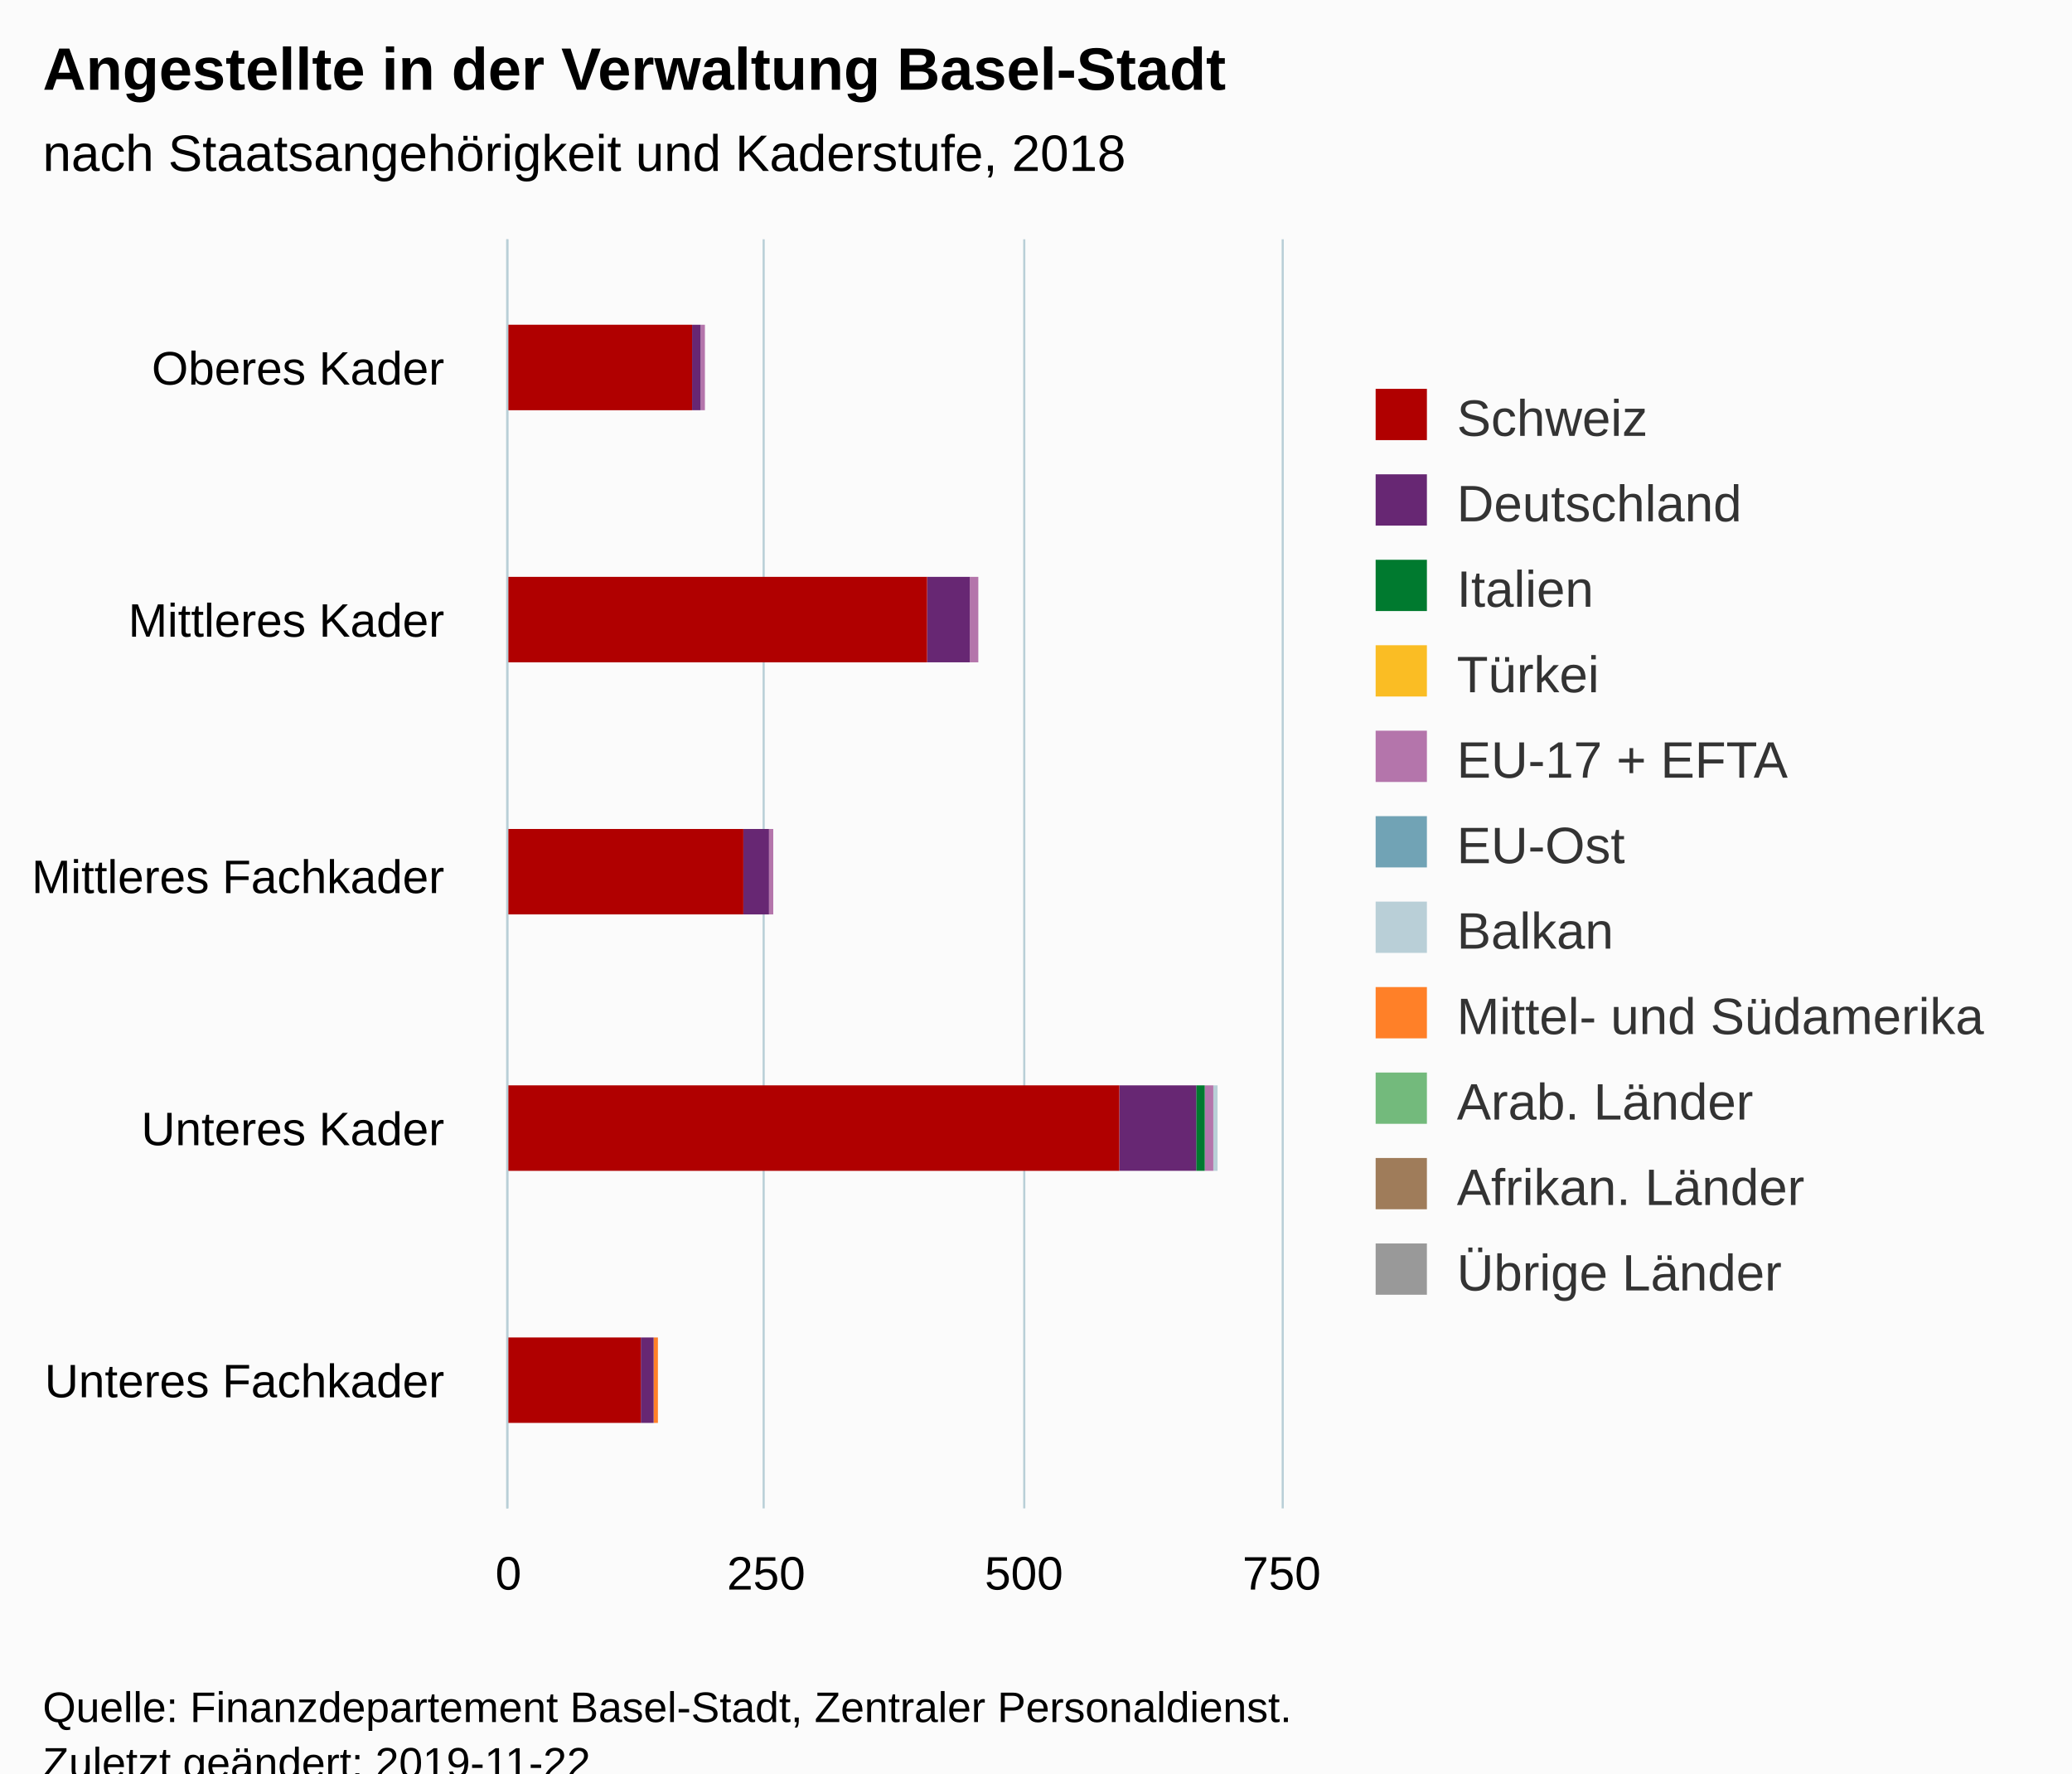
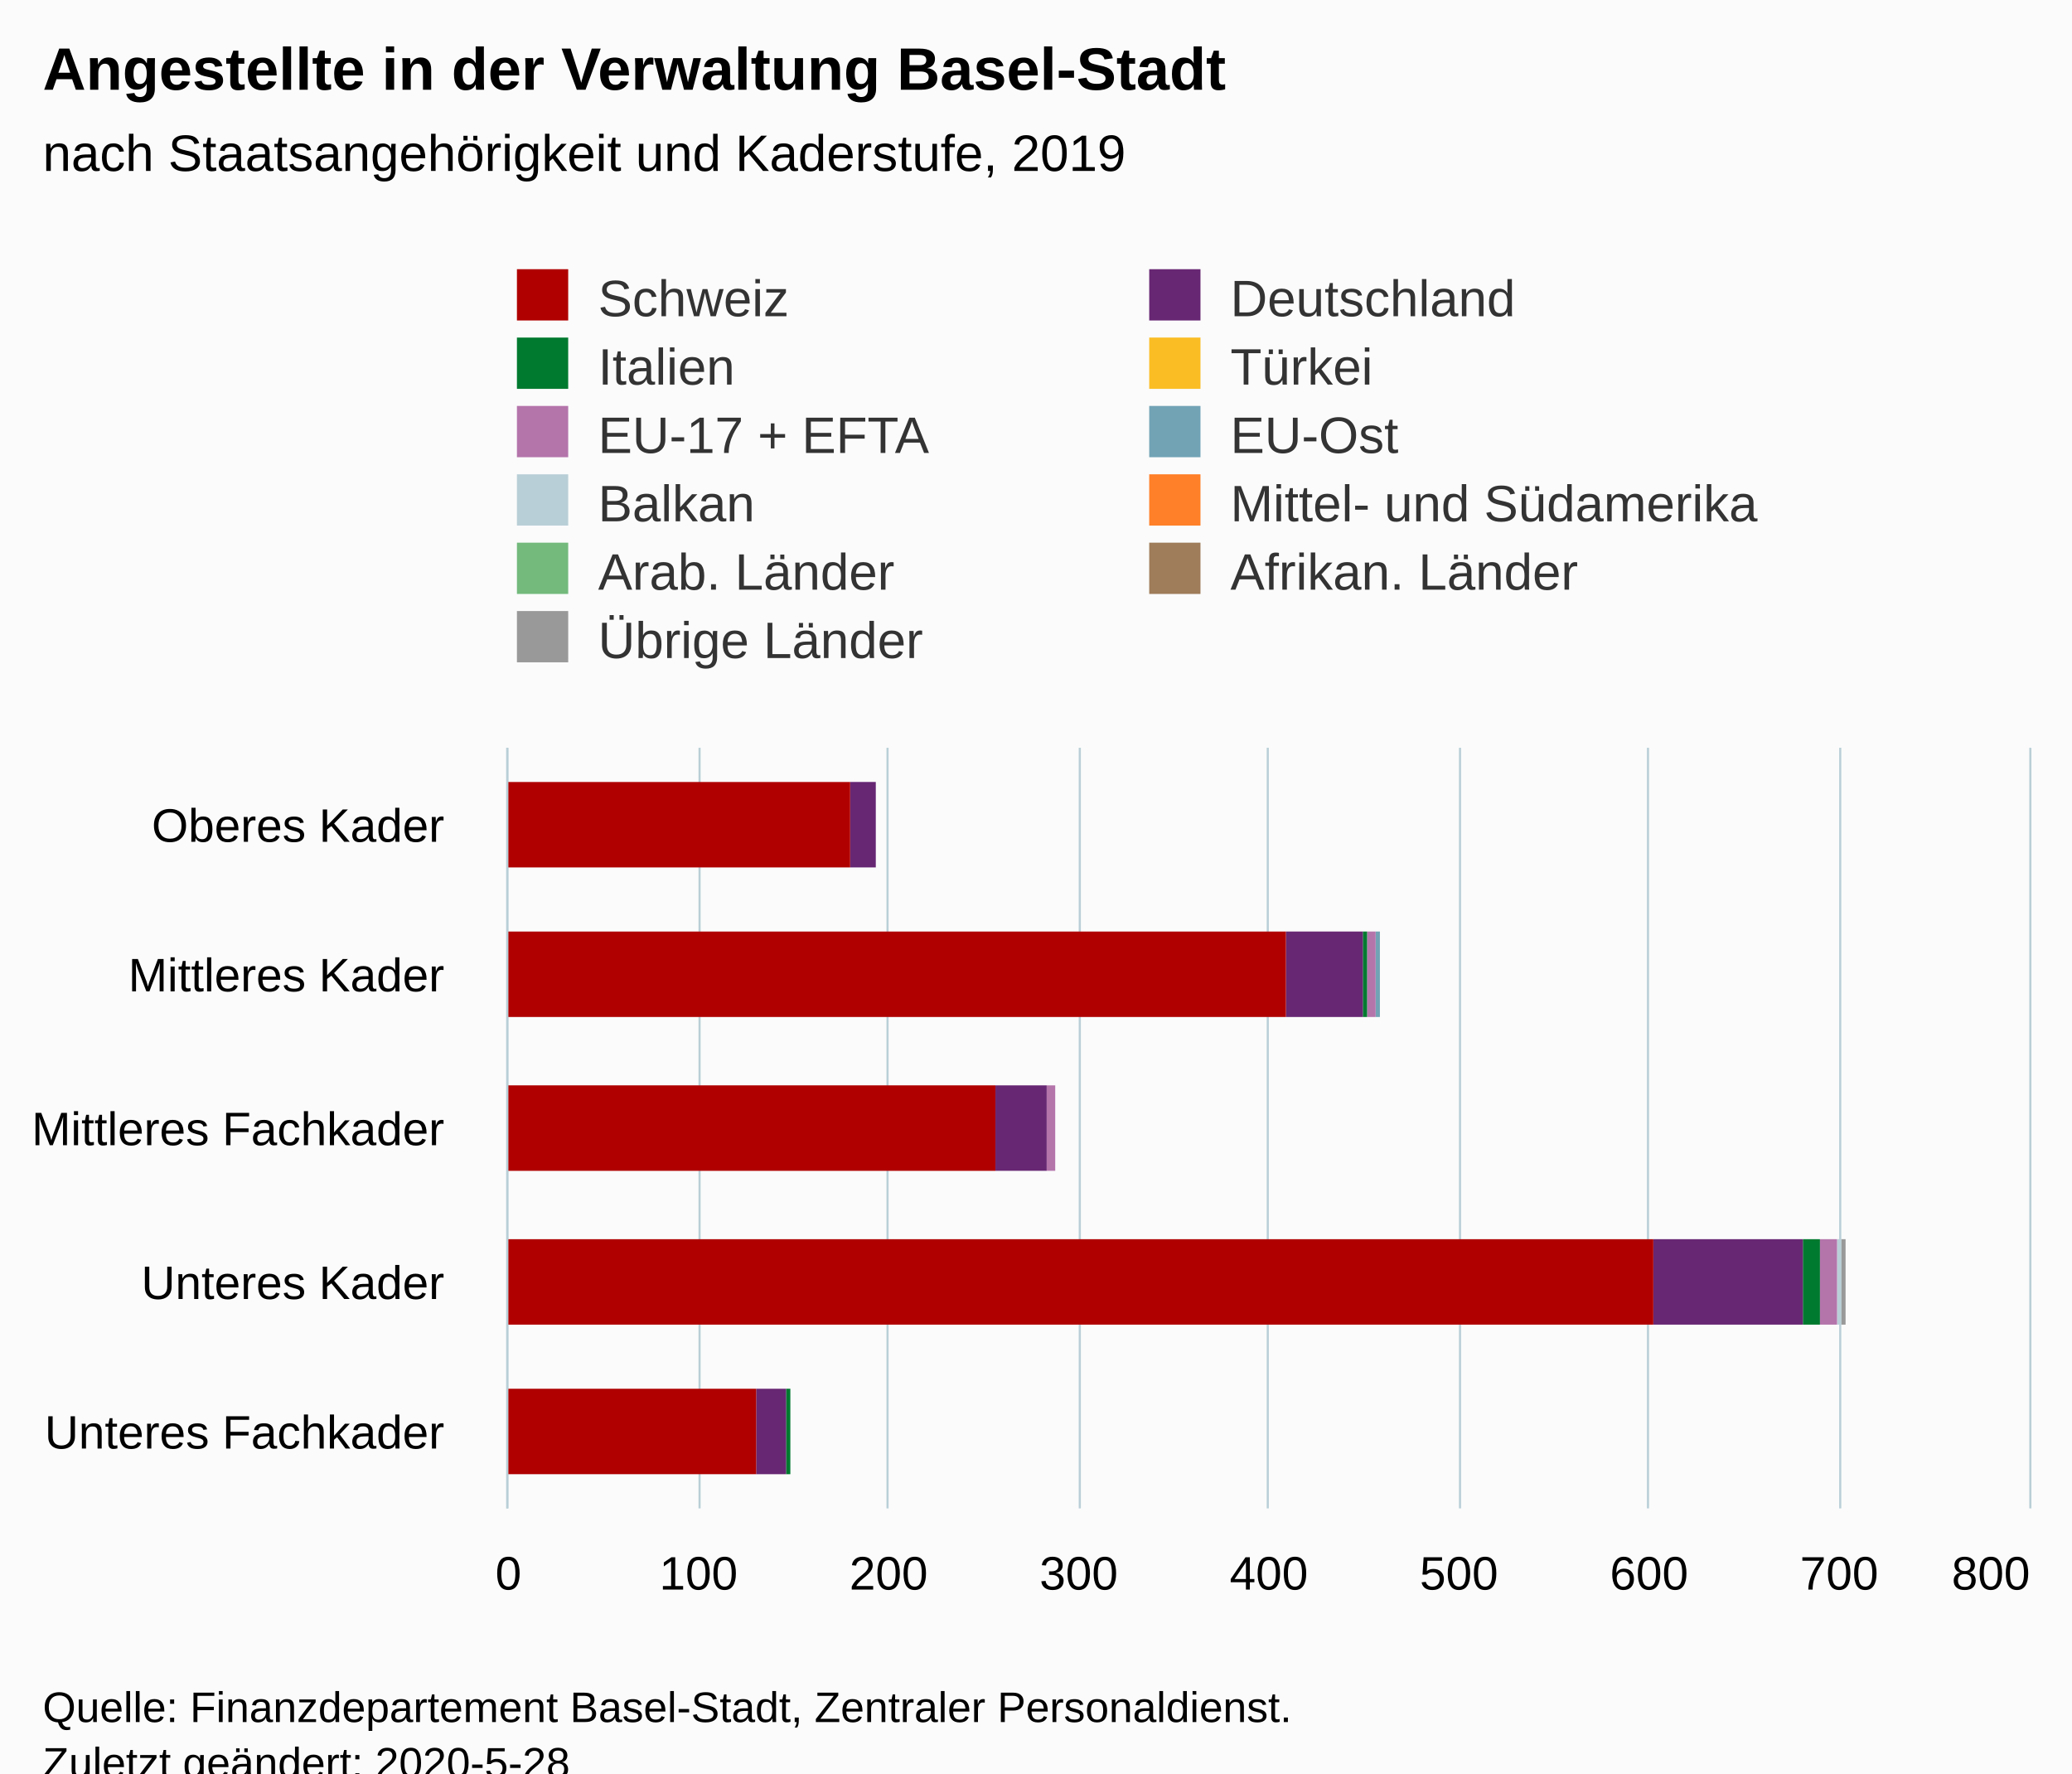
<svg xmlns="http://www.w3.org/2000/svg" version="1.1" class="highcharts-root" style="font-family:Arial;font-size:12px;" viewBox="0 0 485 415">
  <defs>
-     <clipPath id="highcharts-ijakf56-6">
-       <rect x="0" y="0" width="297" height="181" fill="none" />
+     <clipPath id="highcharts-m1fpmhd-6">
+       <rect x="0" y="0" width="178" height="356" fill="none" />
    </clipPath>
-     <clipPath id="highcharts-ijakf56-7">
-       <rect x="0" y="0" width="297" height="181" fill="none" />
+     <clipPath id="highcharts-m1fpmhd-7">
+       <rect x="0" y="0" width="178" height="356" fill="none" />
    </clipPath>
  </defs>
  <rect fill="#fbfbfb" class="highcharts-background" x="0" y="0" width="485" height="428" rx="0" ry="0" />
-   <rect fill="none" class="highcharts-plot-background" x="119" y="56" width="181" height="297" />
+   <rect fill="none" class="highcharts-plot-background" x="119" y="175" width="356" height="178" />
  <g class="highcharts-pane-group" data-z-index="0" />
  <g class="highcharts-grid highcharts-xaxis-grid " data-z-index="1">
-     <path fill="none" data-z-index="1" class="highcharts-grid-line" d="M 119 115.5 L 300 115.5" opacity="1" />
-     <path fill="none" data-z-index="1" class="highcharts-grid-line" d="M 119 175.5 L 300 175.5" opacity="1" />
-     <path fill="none" data-z-index="1" class="highcharts-grid-line" d="M 119 234.5 L 300 234.5" opacity="1" />
-     <path fill="none" data-z-index="1" class="highcharts-grid-line" d="M 119 294.5 L 300 294.5" opacity="1" />
-     <path fill="none" data-z-index="1" class="highcharts-grid-line" d="M 119 353.5 L 300 353.5" opacity="1" />
-     <path fill="none" data-z-index="1" class="highcharts-grid-line" d="M 119 56.5 L 300 56.5" opacity="1" />
+     <path fill="none" data-z-index="1" class="highcharts-grid-line" d="M 119 211.5 L 475 211.5" opacity="1" />
+     <path fill="none" data-z-index="1" class="highcharts-grid-line" d="M 119 246.5 L 475 246.5" opacity="1" />
+     <path fill="none" data-z-index="1" class="highcharts-grid-line" d="M 119 282.5 L 475 282.5" opacity="1" />
+     <path fill="none" data-z-index="1" class="highcharts-grid-line" d="M 119 317.5 L 475 317.5" opacity="1" />
+     <path fill="none" data-z-index="1" class="highcharts-grid-line" d="M 119 353.5 L 475 353.5" opacity="1" />
+     <path fill="none" data-z-index="1" class="highcharts-grid-line" d="M 119 175.5 L 475 175.5" opacity="1" />
  </g>
  <g class="highcharts-grid highcharts-yaxis-grid " data-z-index="1">
-     <path fill="none" stroke="#B9CFD7" stroke-width="0.5" data-z-index="1" class="highcharts-grid-line" d="M 118.75 56 L 118.75 353" opacity="1" />
-     <path fill="none" stroke="#B9CFD7" stroke-width="0.5" data-z-index="1" class="highcharts-grid-line" d="M 178.75 56 L 178.75 353" opacity="1" />
-     <path fill="none" stroke="#B9CFD7" stroke-width="0.5" data-z-index="1" class="highcharts-grid-line" d="M 239.75 56 L 239.75 353" opacity="1" />
-     <path fill="none" stroke="#B9CFD7" stroke-width="0.5" data-z-index="1" class="highcharts-grid-line" d="M 300.25 56 L 300.25 353" opacity="1" />
-   </g>
-   <rect fill="none" class="highcharts-plot-border" data-z-index="1" x="119" y="56" width="181" height="297" />
+     <path fill="none" stroke="#B9CFD7" stroke-width="0.5" data-z-index="1" class="highcharts-grid-line" d="M 118.75 175 L 118.75 353" opacity="1" />
+     <path fill="none" stroke="#B9CFD7" stroke-width="0.5" data-z-index="1" class="highcharts-grid-line" d="M 163.75 175 L 163.75 353" opacity="1" />
+     <path fill="none" stroke="#B9CFD7" stroke-width="0.5" data-z-index="1" class="highcharts-grid-line" d="M 207.75 175 L 207.75 353" opacity="1" />
+     <path fill="none" stroke="#B9CFD7" stroke-width="0.5" data-z-index="1" class="highcharts-grid-line" d="M 252.75 175 L 252.75 353" opacity="1" />
+     <path fill="none" stroke="#B9CFD7" stroke-width="0.5" data-z-index="1" class="highcharts-grid-line" d="M 296.75 175 L 296.75 353" opacity="1" />
+     <path fill="none" stroke="#B9CFD7" stroke-width="0.5" data-z-index="1" class="highcharts-grid-line" d="M 341.75 175 L 341.75 353" opacity="1" />
+     <path fill="none" stroke="#B9CFD7" stroke-width="0.5" data-z-index="1" class="highcharts-grid-line" d="M 385.75 175 L 385.75 353" opacity="1" />
+     <path fill="none" stroke="#B9CFD7" stroke-width="0.5" data-z-index="1" class="highcharts-grid-line" d="M 430.75 175 L 430.75 353" opacity="1" />
+     <path fill="none" stroke="#B9CFD7" stroke-width="0.5" data-z-index="1" class="highcharts-grid-line" d="M 475.25 175 L 475.25 353" opacity="1" />
+   </g>
+   <rect fill="none" class="highcharts-plot-border" data-z-index="1" x="119" y="175" width="356" height="178" />
  <g class="highcharts-axis highcharts-xaxis " data-z-index="2">
-     <path fill="none" class="highcharts-axis-line" stroke="#B9CFD7" stroke-width="0.5" data-z-index="7" d="M 118.75 56 L 118.75 353" />
+     <path fill="none" class="highcharts-axis-line" stroke="#B9CFD7" stroke-width="0.5" data-z-index="7" d="M 118.75 175 L 118.75 353" />
  </g>
  <g class="highcharts-axis highcharts-yaxis " data-z-index="2">
-     <path fill="none" class="highcharts-axis-line" data-z-index="7" d="M 119 353 L 300 353" />
+     <path fill="none" class="highcharts-axis-line" data-z-index="7" d="M 119 353 L 475 353" />
  </g>
  <g class="highcharts-series-group" data-z-index="3">
-     <g data-z-index="0.1" class="highcharts-series highcharts-series-0 highcharts-column-series " transform="translate(300,353) rotate(90) scale(-1,1) scale(1 1)" clip-path="url(#highcharts-ijakf56-7)">
-       <rect x="257" y="135" width="20" height="0" fill="#999999" class="highcharts-point" />
-       <rect x="198" y="71" width="20" height="0" fill="#999999" class="highcharts-point" />
-       <rect x="139" y="119" width="20" height="0" fill="#999999" class="highcharts-point" />
-       <rect x="79" y="15" width="20" height="0" fill="#999999" class="highcharts-point" />
-       <rect x="20" y="146" width="20" height="0" fill="#999999" class="highcharts-point" />
-     </g>
-     <g data-z-index="0.1" class="highcharts-markers highcharts-series-0 highcharts-column-series " transform="translate(300,353) rotate(90) scale(-1,1) scale(1 1)" clip-path="none" />
-     <g data-z-index="0.1" class="highcharts-series highcharts-series-1 highcharts-column-series " transform="translate(300,353) rotate(90) scale(-1,1) scale(1 1)" clip-path="url(#highcharts-ijakf56-7)">
-       <rect x="257" y="135" width="20" height="0" fill="#9f7c5a" class="highcharts-point" />
-       <rect x="198" y="71" width="20" height="0" fill="#9f7c5a" class="highcharts-point" />
-       <rect x="139" y="119" width="20" height="0" fill="#9f7c5a" class="highcharts-point" />
-       <rect x="79" y="15" width="20" height="0" fill="#9f7c5a" class="highcharts-point" />
-       <rect x="20" y="146" width="20" height="0" fill="#9f7c5a" class="highcharts-point" />
-     </g>
-     <g data-z-index="0.1" class="highcharts-markers highcharts-series-1 highcharts-column-series " transform="translate(300,353) rotate(90) scale(-1,1) scale(1 1)" clip-path="none" />
-     <g data-z-index="0.1" class="highcharts-series highcharts-series-2 highcharts-column-series " transform="translate(300,353) rotate(90) scale(-1,1) scale(1 1)" clip-path="url(#highcharts-ijakf56-7)">
-       <rect x="257" y="135" width="20" height="0" fill="#73ba7c" class="highcharts-point" />
-       <rect x="198" y="71" width="20" height="0" fill="#73ba7c" class="highcharts-point" />
-       <rect x="139" y="119" width="20" height="0" fill="#73ba7c" class="highcharts-point" />
-       <rect x="79" y="15" width="20" height="0" fill="#73ba7c" class="highcharts-point" />
-       <rect x="20" y="146" width="20" height="0" fill="#73ba7c" class="highcharts-point" />
-     </g>
-     <g data-z-index="0.1" class="highcharts-markers highcharts-series-2 highcharts-column-series " transform="translate(300,353) rotate(90) scale(-1,1) scale(1 1)" clip-path="none" />
-     <g data-z-index="0.1" class="highcharts-series highcharts-series-3 highcharts-column-series " transform="translate(300,353) rotate(90) scale(-1,1) scale(1 1)" clip-path="url(#highcharts-ijakf56-7)">
-       <rect x="257" y="135" width="20" height="0" fill="#ff8028" class="highcharts-point" />
-       <rect x="198" y="71" width="20" height="0" fill="#ff8028" class="highcharts-point" />
-       <rect x="139" y="119" width="20" height="0" fill="#ff8028" class="highcharts-point" />
-       <rect x="79" y="15" width="20" height="0" fill="#ff8028" class="highcharts-point" />
-       <rect x="20" y="146" width="20" height="1" fill="#ff8028" class="highcharts-point" />
-     </g>
-     <g data-z-index="0.1" class="highcharts-markers highcharts-series-3 highcharts-column-series " transform="translate(300,353) rotate(90) scale(-1,1) scale(1 1)" clip-path="none" />
-     <g data-z-index="0.1" class="highcharts-series highcharts-series-4 highcharts-column-series " transform="translate(300,353) rotate(90) scale(-1,1) scale(1 1)" clip-path="url(#highcharts-ijakf56-7)">
-       <rect x="257" y="135" width="20" height="0" fill="#b9cfd7" class="highcharts-point" />
-       <rect x="198" y="71" width="20" height="0" fill="#b9cfd7" class="highcharts-point" />
-       <rect x="139" y="119" width="20" height="0" fill="#b9cfd7" class="highcharts-point" />
-       <rect x="79" y="15" width="20" height="1" fill="#b9cfd7" class="highcharts-point" />
-       <rect x="20" y="147" width="20" height="0" fill="#b9cfd7" class="highcharts-point" />
-     </g>
-     <g data-z-index="0.1" class="highcharts-markers highcharts-series-4 highcharts-column-series " transform="translate(300,353) rotate(90) scale(-1,1) scale(1 1)" clip-path="none" />
-     <g data-z-index="0.1" class="highcharts-series highcharts-series-5 highcharts-column-series " transform="translate(300,353) rotate(90) scale(-1,1) scale(1 1)" clip-path="url(#highcharts-ijakf56-7)">
-       <rect x="257" y="135" width="20" height="0" fill="#71a3b5" class="highcharts-point" />
-       <rect x="198" y="71" width="20" height="0" fill="#71a3b5" class="highcharts-point" />
-       <rect x="139" y="119" width="20" height="0" fill="#71a3b5" class="highcharts-point" />
-       <rect x="79" y="16" width="20" height="0" fill="#71a3b5" class="highcharts-point" />
-       <rect x="20" y="147" width="20" height="0" fill="#71a3b5" class="highcharts-point" />
-     </g>
-     <g data-z-index="0.1" class="highcharts-markers highcharts-series-5 highcharts-column-series " transform="translate(300,353) rotate(90) scale(-1,1) scale(1 1)" clip-path="none" />
-     <g data-z-index="0.1" class="highcharts-series highcharts-series-6 highcharts-column-series " transform="translate(300,353) rotate(90) scale(-1,1) scale(1 1)" clip-path="url(#highcharts-ijakf56-7)">
-       <rect x="257" y="135" width="20" height="1" fill="#b475ab" class="highcharts-point" />
-       <rect x="198" y="71" width="20" height="2" fill="#b475ab" class="highcharts-point" />
-       <rect x="139" y="119" width="20" height="1" fill="#b475ab" class="highcharts-point" />
-       <rect x="79" y="16" width="20" height="2" fill="#b475ab" class="highcharts-point" />
-       <rect x="20" y="147" width="20" height="0" fill="#b475ab" class="highcharts-point" />
-     </g>
-     <g data-z-index="0.1" class="highcharts-markers highcharts-series-6 highcharts-column-series " transform="translate(300,353) rotate(90) scale(-1,1) scale(1 1)" clip-path="none" />
-     <g data-z-index="0.1" class="highcharts-series highcharts-series-7 highcharts-column-series " transform="translate(300,353) rotate(90) scale(-1,1) scale(1 1)" clip-path="url(#highcharts-ijakf56-7)">
-       <rect x="257" y="136" width="20" height="0" fill="#fabd24" class="highcharts-point" />
-       <rect x="198" y="73" width="20" height="0" fill="#fabd24" class="highcharts-point" />
-       <rect x="139" y="120" width="20" height="0" fill="#fabd24" class="highcharts-point" />
-       <rect x="79" y="18" width="20" height="0" fill="#fabd24" class="highcharts-point" />
-       <rect x="20" y="147" width="20" height="0" fill="#fabd24" class="highcharts-point" />
-     </g>
-     <g data-z-index="0.1" class="highcharts-markers highcharts-series-7 highcharts-column-series " transform="translate(300,353) rotate(90) scale(-1,1) scale(1 1)" clip-path="none" />
-     <g data-z-index="0.1" class="highcharts-series highcharts-series-8 highcharts-column-series " transform="translate(300,353) rotate(90) scale(-1,1) scale(1 1)" clip-path="url(#highcharts-ijakf56-7)">
-       <rect x="257" y="136" width="20" height="0" fill="#007a2f" class="highcharts-point" />
-       <rect x="198" y="73" width="20" height="0" fill="#007a2f" class="highcharts-point" />
-       <rect x="139" y="120" width="20" height="0" fill="#007a2f" class="highcharts-point" />
-       <rect x="79" y="18" width="20" height="2" fill="#007a2f" class="highcharts-point" />
-       <rect x="20" y="147" width="20" height="0" fill="#007a2f" class="highcharts-point" />
-     </g>
-     <g data-z-index="0.1" class="highcharts-markers highcharts-series-8 highcharts-column-series " transform="translate(300,353) rotate(90) scale(-1,1) scale(1 1)" clip-path="none" />
-     <g data-z-index="0.1" class="highcharts-series highcharts-series-9 highcharts-column-series " transform="translate(300,353) rotate(90) scale(-1,1) scale(1 1)" clip-path="url(#highcharts-ijakf56-7)">
-       <rect x="257" y="136" width="20" height="2" fill="#672773" class="highcharts-point" />
-       <rect x="198" y="73" width="20" height="10" fill="#672773" class="highcharts-point" />
-       <rect x="139" y="120" width="20" height="6" fill="#672773" class="highcharts-point" />
-       <rect x="79" y="20" width="20" height="18" fill="#672773" class="highcharts-point" />
-       <rect x="20" y="147" width="20" height="3" fill="#672773" class="highcharts-point" />
-     </g>
-     <g data-z-index="0.1" class="highcharts-markers highcharts-series-9 highcharts-column-series " transform="translate(300,353) rotate(90) scale(-1,1) scale(1 1)" clip-path="none" />
-     <g data-z-index="0.1" class="highcharts-series highcharts-series-10 highcharts-column-series " transform="translate(300,353) rotate(90) scale(-1,1) scale(1 1)" clip-path="url(#highcharts-ijakf56-7)">
-       <rect x="257" y="138" width="20" height="44" fill="#B00000" class="highcharts-point" />
-       <rect x="198" y="83" width="20" height="99" fill="#B00000" class="highcharts-point" />
-       <rect x="139" y="126" width="20" height="56" fill="#B00000" class="highcharts-point" />
-       <rect x="79" y="38" width="20" height="144" fill="#B00000" class="highcharts-point" />
-       <rect x="20" y="150" width="20" height="32" fill="#B00000" class="highcharts-point" />
-     </g>
-     <g data-z-index="0.1" class="highcharts-markers highcharts-series-10 highcharts-column-series " transform="translate(300,353) rotate(90) scale(-1,1) scale(1 1)" clip-path="none" />
+     <g data-z-index="0.1" class="highcharts-series highcharts-series-0 highcharts-column-series " transform="translate(475,353) rotate(90) scale(-1,1) scale(1 1)" clip-path="url(#highcharts-m1fpmhd-7)">
+       <rect x="150" y="270" width="20" height="0" fill="#999999" class="highcharts-point" />
+       <rect x="115" y="152" width="20" height="0" fill="#999999" class="highcharts-point" />
+       <rect x="79" y="228" width="20" height="0" fill="#999999" class="highcharts-point" />
+       <rect x="43" y="43" width="20" height="1" fill="#999999" class="highcharts-point" />
+       <rect x="8" y="290" width="20" height="0" fill="#999999" class="highcharts-point" />
+     </g>
+     <g data-z-index="0.1" class="highcharts-markers highcharts-series-0 highcharts-column-series " transform="translate(475,353) rotate(90) scale(-1,1) scale(1 1)" clip-path="none" />
+     <g data-z-index="0.1" class="highcharts-series highcharts-series-1 highcharts-column-series " transform="translate(475,353) rotate(90) scale(-1,1) scale(1 1)" clip-path="url(#highcharts-m1fpmhd-7)">
+       <rect x="150" y="270" width="20" height="0" fill="#9f7c5a" class="highcharts-point" />
+       <rect x="115" y="152" width="20" height="0" fill="#9f7c5a" class="highcharts-point" />
+       <rect x="79" y="228" width="20" height="0" fill="#9f7c5a" class="highcharts-point" />
+       <rect x="43" y="44" width="20" height="0" fill="#9f7c5a" class="highcharts-point" />
+       <rect x="8" y="290" width="20" height="0" fill="#9f7c5a" class="highcharts-point" />
+     </g>
+     <g data-z-index="0.1" class="highcharts-markers highcharts-series-1 highcharts-column-series " transform="translate(475,353) rotate(90) scale(-1,1) scale(1 1)" clip-path="none" />
+     <g data-z-index="0.1" class="highcharts-series highcharts-series-2 highcharts-column-series " transform="translate(475,353) rotate(90) scale(-1,1) scale(1 1)" clip-path="url(#highcharts-m1fpmhd-7)">
+       <rect x="150" y="270" width="20" height="0" fill="#73ba7c" class="highcharts-point" />
+       <rect x="115" y="152" width="20" height="0" fill="#73ba7c" class="highcharts-point" />
+       <rect x="79" y="228" width="20" height="0" fill="#73ba7c" class="highcharts-point" />
+       <rect x="43" y="44" width="20" height="0" fill="#73ba7c" class="highcharts-point" />
+       <rect x="8" y="290" width="20" height="0" fill="#73ba7c" class="highcharts-point" />
+     </g>
+     <g data-z-index="0.1" class="highcharts-markers highcharts-series-2 highcharts-column-series " transform="translate(475,353) rotate(90) scale(-1,1) scale(1 1)" clip-path="none" />
+     <g data-z-index="0.1" class="highcharts-series highcharts-series-3 highcharts-column-series " transform="translate(475,353) rotate(90) scale(-1,1) scale(1 1)" clip-path="url(#highcharts-m1fpmhd-7)">
+       <rect x="150" y="270" width="20" height="0" fill="#ff8028" class="highcharts-point" />
+       <rect x="115" y="152" width="20" height="0" fill="#ff8028" class="highcharts-point" />
+       <rect x="79" y="228" width="20" height="0" fill="#ff8028" class="highcharts-point" />
+       <rect x="43" y="44" width="20" height="0" fill="#ff8028" class="highcharts-point" />
+       <rect x="8" y="290" width="20" height="0" fill="#ff8028" class="highcharts-point" />
+     </g>
+     <g data-z-index="0.1" class="highcharts-markers highcharts-series-3 highcharts-column-series " transform="translate(475,353) rotate(90) scale(-1,1) scale(1 1)" clip-path="none" />
+     <g data-z-index="0.1" class="highcharts-series highcharts-series-4 highcharts-column-series " transform="translate(475,353) rotate(90) scale(-1,1) scale(1 1)" clip-path="url(#highcharts-m1fpmhd-7)">
+       <rect x="150" y="270" width="20" height="0" fill="#b9cfd7" class="highcharts-point" />
+       <rect x="115" y="152" width="20" height="0" fill="#b9cfd7" class="highcharts-point" />
+       <rect x="79" y="228" width="20" height="0" fill="#b9cfd7" class="highcharts-point" />
+       <rect x="43" y="44" width="20" height="1" fill="#b9cfd7" class="highcharts-point" />
+       <rect x="8" y="290" width="20" height="0" fill="#b9cfd7" class="highcharts-point" />
+     </g>
+     <g data-z-index="0.1" class="highcharts-markers highcharts-series-4 highcharts-column-series " transform="translate(475,353) rotate(90) scale(-1,1) scale(1 1)" clip-path="none" />
+     <g data-z-index="0.1" class="highcharts-series highcharts-series-5 highcharts-column-series " transform="translate(475,353) rotate(90) scale(-1,1) scale(1 1)" clip-path="url(#highcharts-m1fpmhd-7)">
+       <rect x="150" y="270" width="20" height="0" fill="#71a3b5" class="highcharts-point" />
+       <rect x="115" y="152" width="20" height="1" fill="#71a3b5" class="highcharts-point" />
+       <rect x="79" y="228" width="20" height="0" fill="#71a3b5" class="highcharts-point" />
+       <rect x="43" y="45" width="20" height="0" fill="#71a3b5" class="highcharts-point" />
+       <rect x="8" y="290" width="20" height="0" fill="#71a3b5" class="highcharts-point" />
+     </g>
+     <g data-z-index="0.1" class="highcharts-markers highcharts-series-5 highcharts-column-series " transform="translate(475,353) rotate(90) scale(-1,1) scale(1 1)" clip-path="none" />
+     <g data-z-index="0.1" class="highcharts-series highcharts-series-6 highcharts-column-series " transform="translate(475,353) rotate(90) scale(-1,1) scale(1 1)" clip-path="url(#highcharts-m1fpmhd-7)">
+       <rect x="150" y="270" width="20" height="0" fill="#b475ab" class="highcharts-point" />
+       <rect x="115" y="153" width="20" height="2" fill="#b475ab" class="highcharts-point" />
+       <rect x="79" y="228" width="20" height="2" fill="#b475ab" class="highcharts-point" />
+       <rect x="43" y="45" width="20" height="4" fill="#b475ab" class="highcharts-point" />
+       <rect x="8" y="290" width="20" height="0" fill="#b475ab" class="highcharts-point" />
+     </g>
+     <g data-z-index="0.1" class="highcharts-markers highcharts-series-6 highcharts-column-series " transform="translate(475,353) rotate(90) scale(-1,1) scale(1 1)" clip-path="none" />
+     <g data-z-index="0.1" class="highcharts-series highcharts-series-7 highcharts-column-series " transform="translate(475,353) rotate(90) scale(-1,1) scale(1 1)" clip-path="url(#highcharts-m1fpmhd-7)">
+       <rect x="150" y="270" width="20" height="0" fill="#fabd24" class="highcharts-point" />
+       <rect x="115" y="155" width="20" height="0" fill="#fabd24" class="highcharts-point" />
+       <rect x="79" y="230" width="20" height="0" fill="#fabd24" class="highcharts-point" />
+       <rect x="43" y="49" width="20" height="0" fill="#fabd24" class="highcharts-point" />
+       <rect x="8" y="290" width="20" height="0" fill="#fabd24" class="highcharts-point" />
+     </g>
+     <g data-z-index="0.1" class="highcharts-markers highcharts-series-7 highcharts-column-series " transform="translate(475,353) rotate(90) scale(-1,1) scale(1 1)" clip-path="none" />
+     <g data-z-index="0.1" class="highcharts-series highcharts-series-8 highcharts-column-series " transform="translate(475,353) rotate(90) scale(-1,1) scale(1 1)" clip-path="url(#highcharts-m1fpmhd-7)">
+       <rect x="150" y="270" width="20" height="0" fill="#007a2f" class="highcharts-point" />
+       <rect x="115" y="155" width="20" height="1" fill="#007a2f" class="highcharts-point" />
+       <rect x="79" y="230" width="20" height="0" fill="#007a2f" class="highcharts-point" />
+       <rect x="43" y="49" width="20" height="4" fill="#007a2f" class="highcharts-point" />
+       <rect x="8" y="290" width="20" height="1" fill="#007a2f" class="highcharts-point" />
+     </g>
+     <g data-z-index="0.1" class="highcharts-markers highcharts-series-8 highcharts-column-series " transform="translate(475,353) rotate(90) scale(-1,1) scale(1 1)" clip-path="none" />
+     <g data-z-index="0.1" class="highcharts-series highcharts-series-9 highcharts-column-series " transform="translate(475,353) rotate(90) scale(-1,1) scale(1 1)" clip-path="url(#highcharts-m1fpmhd-7)">
+       <rect x="150" y="270" width="20" height="6" fill="#672773" class="highcharts-point" />
+       <rect x="115" y="156" width="20" height="18" fill="#672773" class="highcharts-point" />
+       <rect x="79" y="230" width="20" height="12" fill="#672773" class="highcharts-point" />
+       <rect x="43" y="53" width="20" height="35" fill="#672773" class="highcharts-point" />
+       <rect x="8" y="291" width="20" height="7" fill="#672773" class="highcharts-point" />
+     </g>
+     <g data-z-index="0.1" class="highcharts-markers highcharts-series-9 highcharts-column-series " transform="translate(475,353) rotate(90) scale(-1,1) scale(1 1)" clip-path="none" />
+     <g data-z-index="0.1" class="highcharts-series highcharts-series-10 highcharts-column-series " transform="translate(475,353) rotate(90) scale(-1,1) scale(1 1)" clip-path="url(#highcharts-m1fpmhd-7)">
+       <rect x="150" y="276" width="20" height="81" fill="#B00000" class="highcharts-point" />
+       <rect x="115" y="174" width="20" height="183" fill="#B00000" class="highcharts-point" />
+       <rect x="79" y="242" width="20" height="115" fill="#B00000" class="highcharts-point" />
+       <rect x="43" y="88" width="20" height="269" fill="#B00000" class="highcharts-point" />
+       <rect x="8" y="298" width="20" height="59" fill="#B00000" class="highcharts-point" />
+     </g>
+     <g data-z-index="0.1" class="highcharts-markers highcharts-series-10 highcharts-column-series " transform="translate(475,353) rotate(90) scale(-1,1) scale(1 1)" clip-path="none" />
  </g>
  <text x="10" text-anchor="start" class="highcharts-title" data-z-index="4" style="color:#000000;font-size:14px;font-weight:bold;fill:#000000;" y="21">
    <tspan>Angestellte in der Verwaltung Basel-Stadt</tspan>
  </text>
  <text x="10" text-anchor="start" class="highcharts-subtitle" data-z-index="4" style="color:#000000;font-size:12px;font-weight:normal;font-family:Arial;fill:#000000;" y="40">
-     <tspan>nach Staatsangehörigkeit und Kaderstufe, 2018</tspan>
+     <tspan>nach Staatsangehörigkeit und Kaderstufe, 2019</tspan>
  </text>
-   <g class="highcharts-legend" data-z-index="7" transform="translate(312,84)">
-     <rect fill="none" class="highcharts-legend-box" rx="0" ry="0" x="0" y="0" width="163" height="231" visibility="visible" />
+   <g class="highcharts-legend" data-z-index="7" transform="translate(111,56)">
+     <rect fill="none" class="highcharts-legend-box" rx="0" ry="0" x="0" y="0" width="311" height="107" visibility="visible" />
    <g data-z-index="1">
      <g>
        <g class="highcharts-legend-item highcharts-column-series highcharts-color-undefined highcharts-series-10" data-z-index="1" transform="translate(8,3)">
          <text x="21" style="color:#333333;font-size:12px;font-weight:normal;cursor:pointer;fill:#333333;" text-anchor="start" data-z-index="2" y="15">
            <tspan>Schweiz</tspan>
          </text>
          <rect x="2" y="4" width="12" height="12" fill="#B00000" class="highcharts-point" data-z-index="3" />
        </g>
-         <g class="highcharts-legend-item highcharts-column-series highcharts-color-undefined highcharts-series-9" data-z-index="1" transform="translate(8,23)">
+         <g class="highcharts-legend-item highcharts-column-series highcharts-color-undefined highcharts-series-9" data-z-index="1" transform="translate(156,3)">
          <text x="21" y="15" style="color:#333333;font-size:12px;font-weight:normal;cursor:pointer;fill:#333333;" text-anchor="start" data-z-index="2">
            <tspan>Deutschland</tspan>
          </text>
          <rect x="2" y="4" width="12" height="12" fill="#672773" class="highcharts-point" data-z-index="3" />
        </g>
-         <g class="highcharts-legend-item highcharts-column-series highcharts-color-undefined highcharts-series-8" data-z-index="1" transform="translate(8,43)">
+         <g class="highcharts-legend-item highcharts-column-series highcharts-color-undefined highcharts-series-8" data-z-index="1" transform="translate(8,19)">
          <text x="21" y="15" style="color:#333333;font-size:12px;font-weight:normal;cursor:pointer;fill:#333333;" text-anchor="start" data-z-index="2">
            <tspan>Italien</tspan>
          </text>
          <rect x="2" y="4" width="12" height="12" fill="#007a2f" class="highcharts-point" data-z-index="3" />
        </g>
-         <g class="highcharts-legend-item highcharts-column-series highcharts-color-undefined highcharts-series-7" data-z-index="1" transform="translate(8,63)">
+         <g class="highcharts-legend-item highcharts-column-series highcharts-color-undefined highcharts-series-7" data-z-index="1" transform="translate(156,19)">
          <text x="21" y="15" style="color:#333333;font-size:12px;font-weight:normal;cursor:pointer;fill:#333333;" text-anchor="start" data-z-index="2">
            <tspan>Türkei</tspan>
          </text>
          <rect x="2" y="4" width="12" height="12" fill="#fabd24" class="highcharts-point" data-z-index="3" />
        </g>
-         <g class="highcharts-legend-item highcharts-column-series highcharts-color-undefined highcharts-series-6" data-z-index="1" transform="translate(8,83)">
+         <g class="highcharts-legend-item highcharts-column-series highcharts-color-undefined highcharts-series-6" data-z-index="1" transform="translate(8,35)">
          <text x="21" y="15" style="color:#333333;font-size:12px;font-weight:normal;cursor:pointer;fill:#333333;" text-anchor="start" data-z-index="2">
            <tspan>EU-17 + EFTA</tspan>
          </text>
          <rect x="2" y="4" width="12" height="12" fill="#b475ab" class="highcharts-point" data-z-index="3" />
        </g>
-         <g class="highcharts-legend-item highcharts-column-series highcharts-color-undefined highcharts-series-5" data-z-index="1" transform="translate(8,103)">
+         <g class="highcharts-legend-item highcharts-column-series highcharts-color-undefined highcharts-series-5" data-z-index="1" transform="translate(156,35)">
          <text x="21" y="15" style="color:#333333;font-size:12px;font-weight:normal;cursor:pointer;fill:#333333;" text-anchor="start" data-z-index="2">
            <tspan>EU-Ost</tspan>
          </text>
          <rect x="2" y="4" width="12" height="12" fill="#71a3b5" class="highcharts-point" data-z-index="3" />
        </g>
-         <g class="highcharts-legend-item highcharts-column-series highcharts-color-undefined highcharts-series-4" data-z-index="1" transform="translate(8,123)">
+         <g class="highcharts-legend-item highcharts-column-series highcharts-color-undefined highcharts-series-4" data-z-index="1" transform="translate(8,51)">
          <text x="21" y="15" style="color:#333333;font-size:12px;font-weight:normal;cursor:pointer;fill:#333333;" text-anchor="start" data-z-index="2">
            <tspan>Balkan</tspan>
          </text>
          <rect x="2" y="4" width="12" height="12" fill="#b9cfd7" class="highcharts-point" data-z-index="3" />
        </g>
-         <g class="highcharts-legend-item highcharts-column-series highcharts-color-undefined highcharts-series-3" data-z-index="1" transform="translate(8,143)">
+         <g class="highcharts-legend-item highcharts-column-series highcharts-color-undefined highcharts-series-3" data-z-index="1" transform="translate(156,51)">
          <text x="21" y="15" style="color:#333333;font-size:12px;font-weight:normal;cursor:pointer;fill:#333333;" text-anchor="start" data-z-index="2">
            <tspan>Mittel- und Südamerika</tspan>
          </text>
          <rect x="2" y="4" width="12" height="12" fill="#ff8028" class="highcharts-point" data-z-index="3" />
        </g>
-         <g class="highcharts-legend-item highcharts-column-series highcharts-color-undefined highcharts-series-2" data-z-index="1" transform="translate(8,163)">
+         <g class="highcharts-legend-item highcharts-column-series highcharts-color-undefined highcharts-series-2" data-z-index="1" transform="translate(8,67)">
          <text x="21" y="15" style="color:#333333;font-size:12px;font-weight:normal;cursor:pointer;fill:#333333;" text-anchor="start" data-z-index="2">
            <tspan>Arab. Länder</tspan>
          </text>
          <rect x="2" y="4" width="12" height="12" fill="#73ba7c" class="highcharts-point" data-z-index="3" />
        </g>
-         <g class="highcharts-legend-item highcharts-column-series highcharts-color-undefined highcharts-series-1" data-z-index="1" transform="translate(8,183)">
+         <g class="highcharts-legend-item highcharts-column-series highcharts-color-undefined highcharts-series-1" data-z-index="1" transform="translate(156,67)">
          <text x="21" y="15" style="color:#333333;font-size:12px;font-weight:normal;cursor:pointer;fill:#333333;" text-anchor="start" data-z-index="2">
            <tspan>Afrikan. Länder</tspan>
          </text>
          <rect x="2" y="4" width="12" height="12" fill="#9f7c5a" class="highcharts-point" data-z-index="3" />
        </g>
-         <g class="highcharts-legend-item highcharts-column-series highcharts-color-undefined highcharts-series-0" data-z-index="1" transform="translate(8,203)">
+         <g class="highcharts-legend-item highcharts-column-series highcharts-color-undefined highcharts-series-0" data-z-index="1" transform="translate(8,83)">
          <text x="21" y="15" style="color:#333333;font-size:12px;font-weight:normal;cursor:pointer;fill:#333333;" text-anchor="start" data-z-index="2">
            <tspan>Übrige Länder</tspan>
          </text>
          <rect x="2" y="4" width="12" height="12" fill="#999999" class="highcharts-point" data-z-index="3" />
        </g>
      </g>
    </g>
  </g>
  <g class="highcharts-axis-labels highcharts-xaxis-labels " data-z-index="7">
-     <text x="104" style="color:#000000;cursor:default;font-size:11px;fill:#000000;" text-anchor="end" transform="translate(0,0)" y="90" opacity="1">
+     <text x="104" style="color:#000000;cursor:default;font-size:11px;fill:#000000;" text-anchor="end" transform="translate(0,0)" y="197" opacity="1">
      <tspan>Oberes Kader</tspan>
    </text>
-     <text x="104" style="color:#000000;cursor:default;font-size:11px;fill:#000000;" text-anchor="end" transform="translate(0,0)" y="149" opacity="1">
+     <text x="104" style="color:#000000;cursor:default;font-size:11px;fill:#000000;" text-anchor="end" transform="translate(0,0)" y="232" opacity="1">
      <tspan>Mittleres Kader</tspan>
    </text>
-     <text x="104" style="color:#000000;cursor:default;font-size:11px;fill:#000000;" text-anchor="end" transform="translate(0,0)" y="209" opacity="1">
+     <text x="104" style="color:#000000;cursor:default;font-size:11px;fill:#000000;" text-anchor="end" transform="translate(0,0)" y="268" opacity="1">
      <tspan>Mittleres Fachkader</tspan>
    </text>
-     <text x="104" style="color:#000000;cursor:default;font-size:11px;fill:#000000;" text-anchor="end" transform="translate(0,0)" y="268" opacity="1">
+     <text x="104" style="color:#000000;cursor:default;font-size:11px;fill:#000000;" text-anchor="end" transform="translate(0,0)" y="304" opacity="1">
      <tspan>Unteres Kader</tspan>
    </text>
-     <text x="104" style="color:#000000;cursor:default;font-size:11px;fill:#000000;" text-anchor="end" transform="translate(0,0)" y="327" opacity="1">
+     <text x="104" style="color:#000000;cursor:default;font-size:11px;fill:#000000;" text-anchor="end" transform="translate(0,0)" y="339" opacity="1">
      <tspan>Unteres Fachkader</tspan>
    </text>
  </g>
  <g class="highcharts-axis-labels highcharts-yaxis-labels " data-z-index="7">
    <text x="119" style="color:#000000;cursor:default;font-size:11px;fill:#000000;" text-anchor="middle" transform="translate(0,0)" y="372" opacity="1">0</text>
-     <text x="179.333" style="color:#000000;cursor:default;font-size:11px;fill:#000000;" text-anchor="middle" transform="translate(0,0)" y="372" opacity="1">250</text>
-     <text x="239.667" style="color:#000000;cursor:default;font-size:11px;fill:#000000;" text-anchor="middle" transform="translate(0,0)" y="372" opacity="1">500</text>
-     <text x="300" style="color:#000000;cursor:default;font-size:11px;fill:#000000;" text-anchor="middle" transform="translate(0,0)" y="372" opacity="1">750</text>
+     <text x="163.5" style="color:#000000;cursor:default;font-size:11px;fill:#000000;" text-anchor="middle" transform="translate(0,0)" y="372" opacity="1">100</text>
+     <text x="208" style="color:#000000;cursor:default;font-size:11px;fill:#000000;" text-anchor="middle" transform="translate(0,0)" y="372" opacity="1">200</text>
+     <text x="252.5" style="color:#000000;cursor:default;font-size:11px;fill:#000000;" text-anchor="middle" transform="translate(0,0)" y="372" opacity="1">300</text>
+     <text x="297" style="color:#000000;cursor:default;font-size:11px;fill:#000000;" text-anchor="middle" transform="translate(0,0)" y="372" opacity="1">400</text>
+     <text x="341.5" style="color:#000000;cursor:default;font-size:11px;fill:#000000;" text-anchor="middle" transform="translate(0,0)" y="372" opacity="1">500</text>
+     <text x="386" style="color:#000000;cursor:default;font-size:11px;fill:#000000;" text-anchor="middle" transform="translate(0,0)" y="372" opacity="1">600</text>
+     <text x="430.5" style="color:#000000;cursor:default;font-size:11px;fill:#000000;" text-anchor="middle" transform="translate(0,0)" y="372" opacity="1">700</text>
+     <text x="466" style="color:#000000;cursor:default;font-size:11px;fill:#000000;" text-anchor="middle" transform="translate(0,0)" y="372" opacity="1">800</text>
  </g>
  <text x="10" class="highcharts-credits" text-anchor="start" data-z-index="8" style="cursor:default;color:#000000;font-size:10px;fill:#000000;" y="403">
    <tspan>Quelle: Finanzdepartement Basel-Stadt, Zentraler Personaldienst.</tspan>
-     <tspan x="10" dy="13">Zuletzt geändert: 2019-11-22</tspan>
+     <tspan x="10" dy="13">Zuletzt geändert: 2020-5-28</tspan>
  </text>
</svg>
